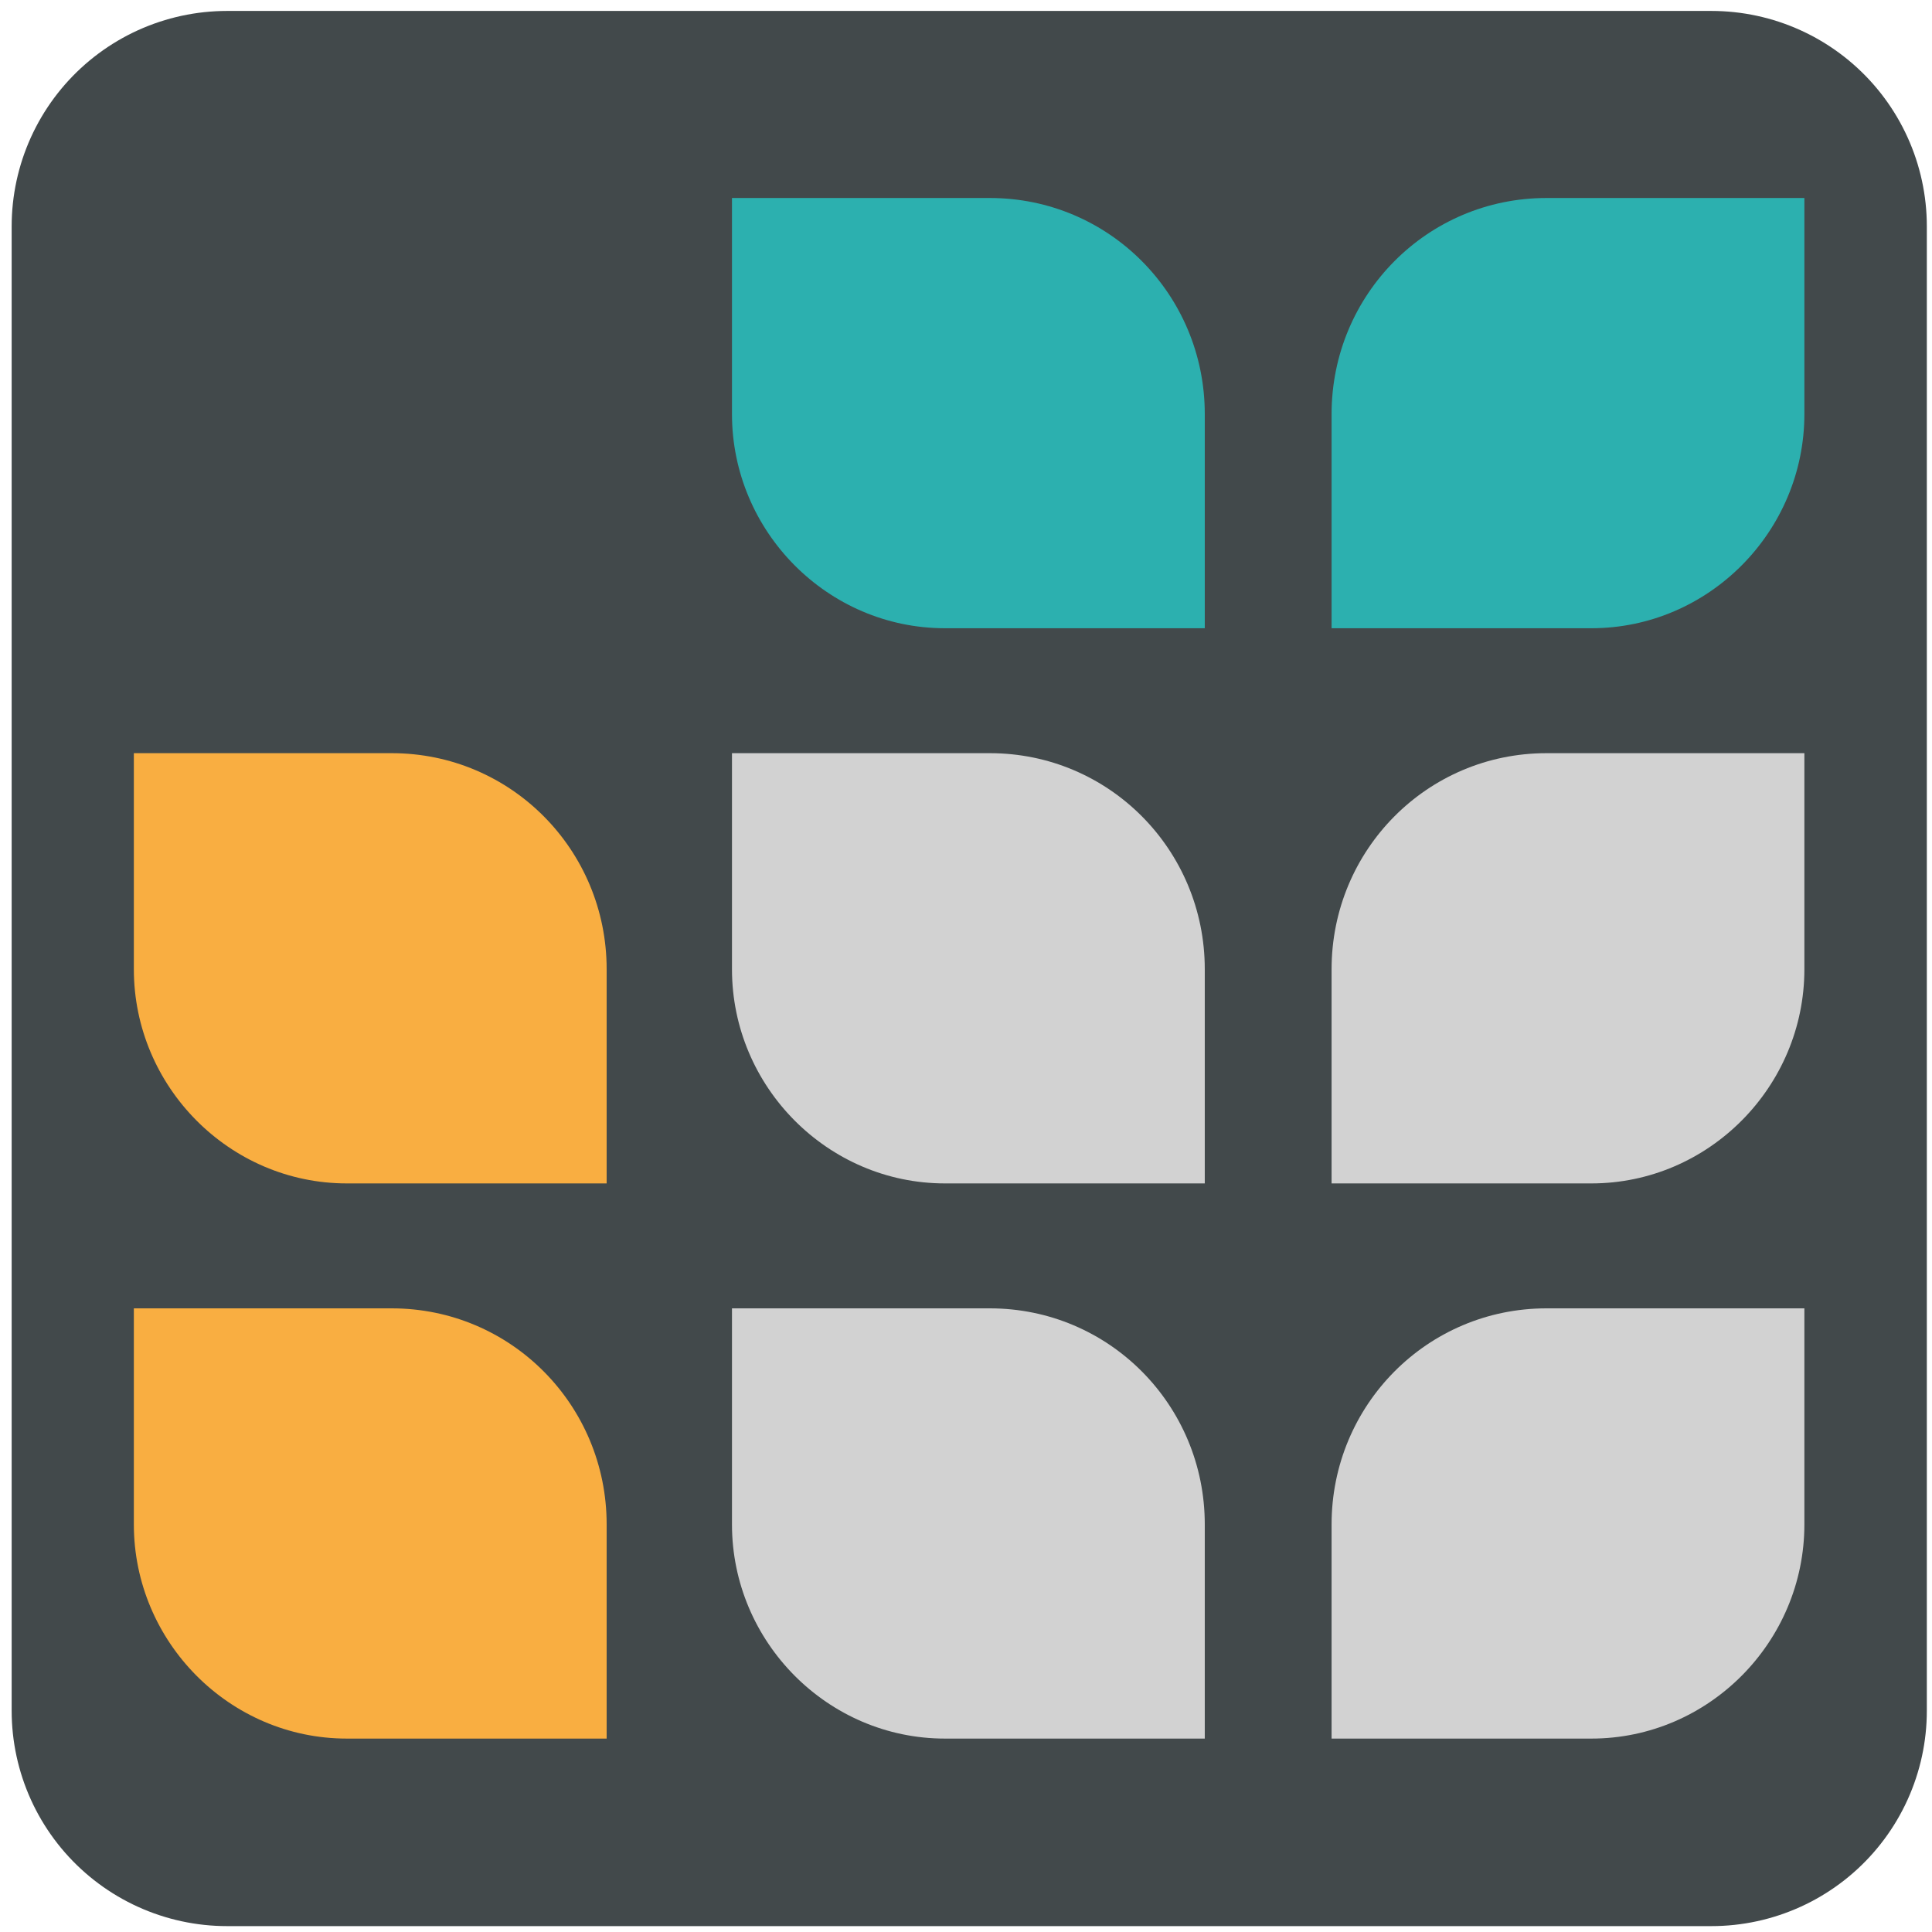
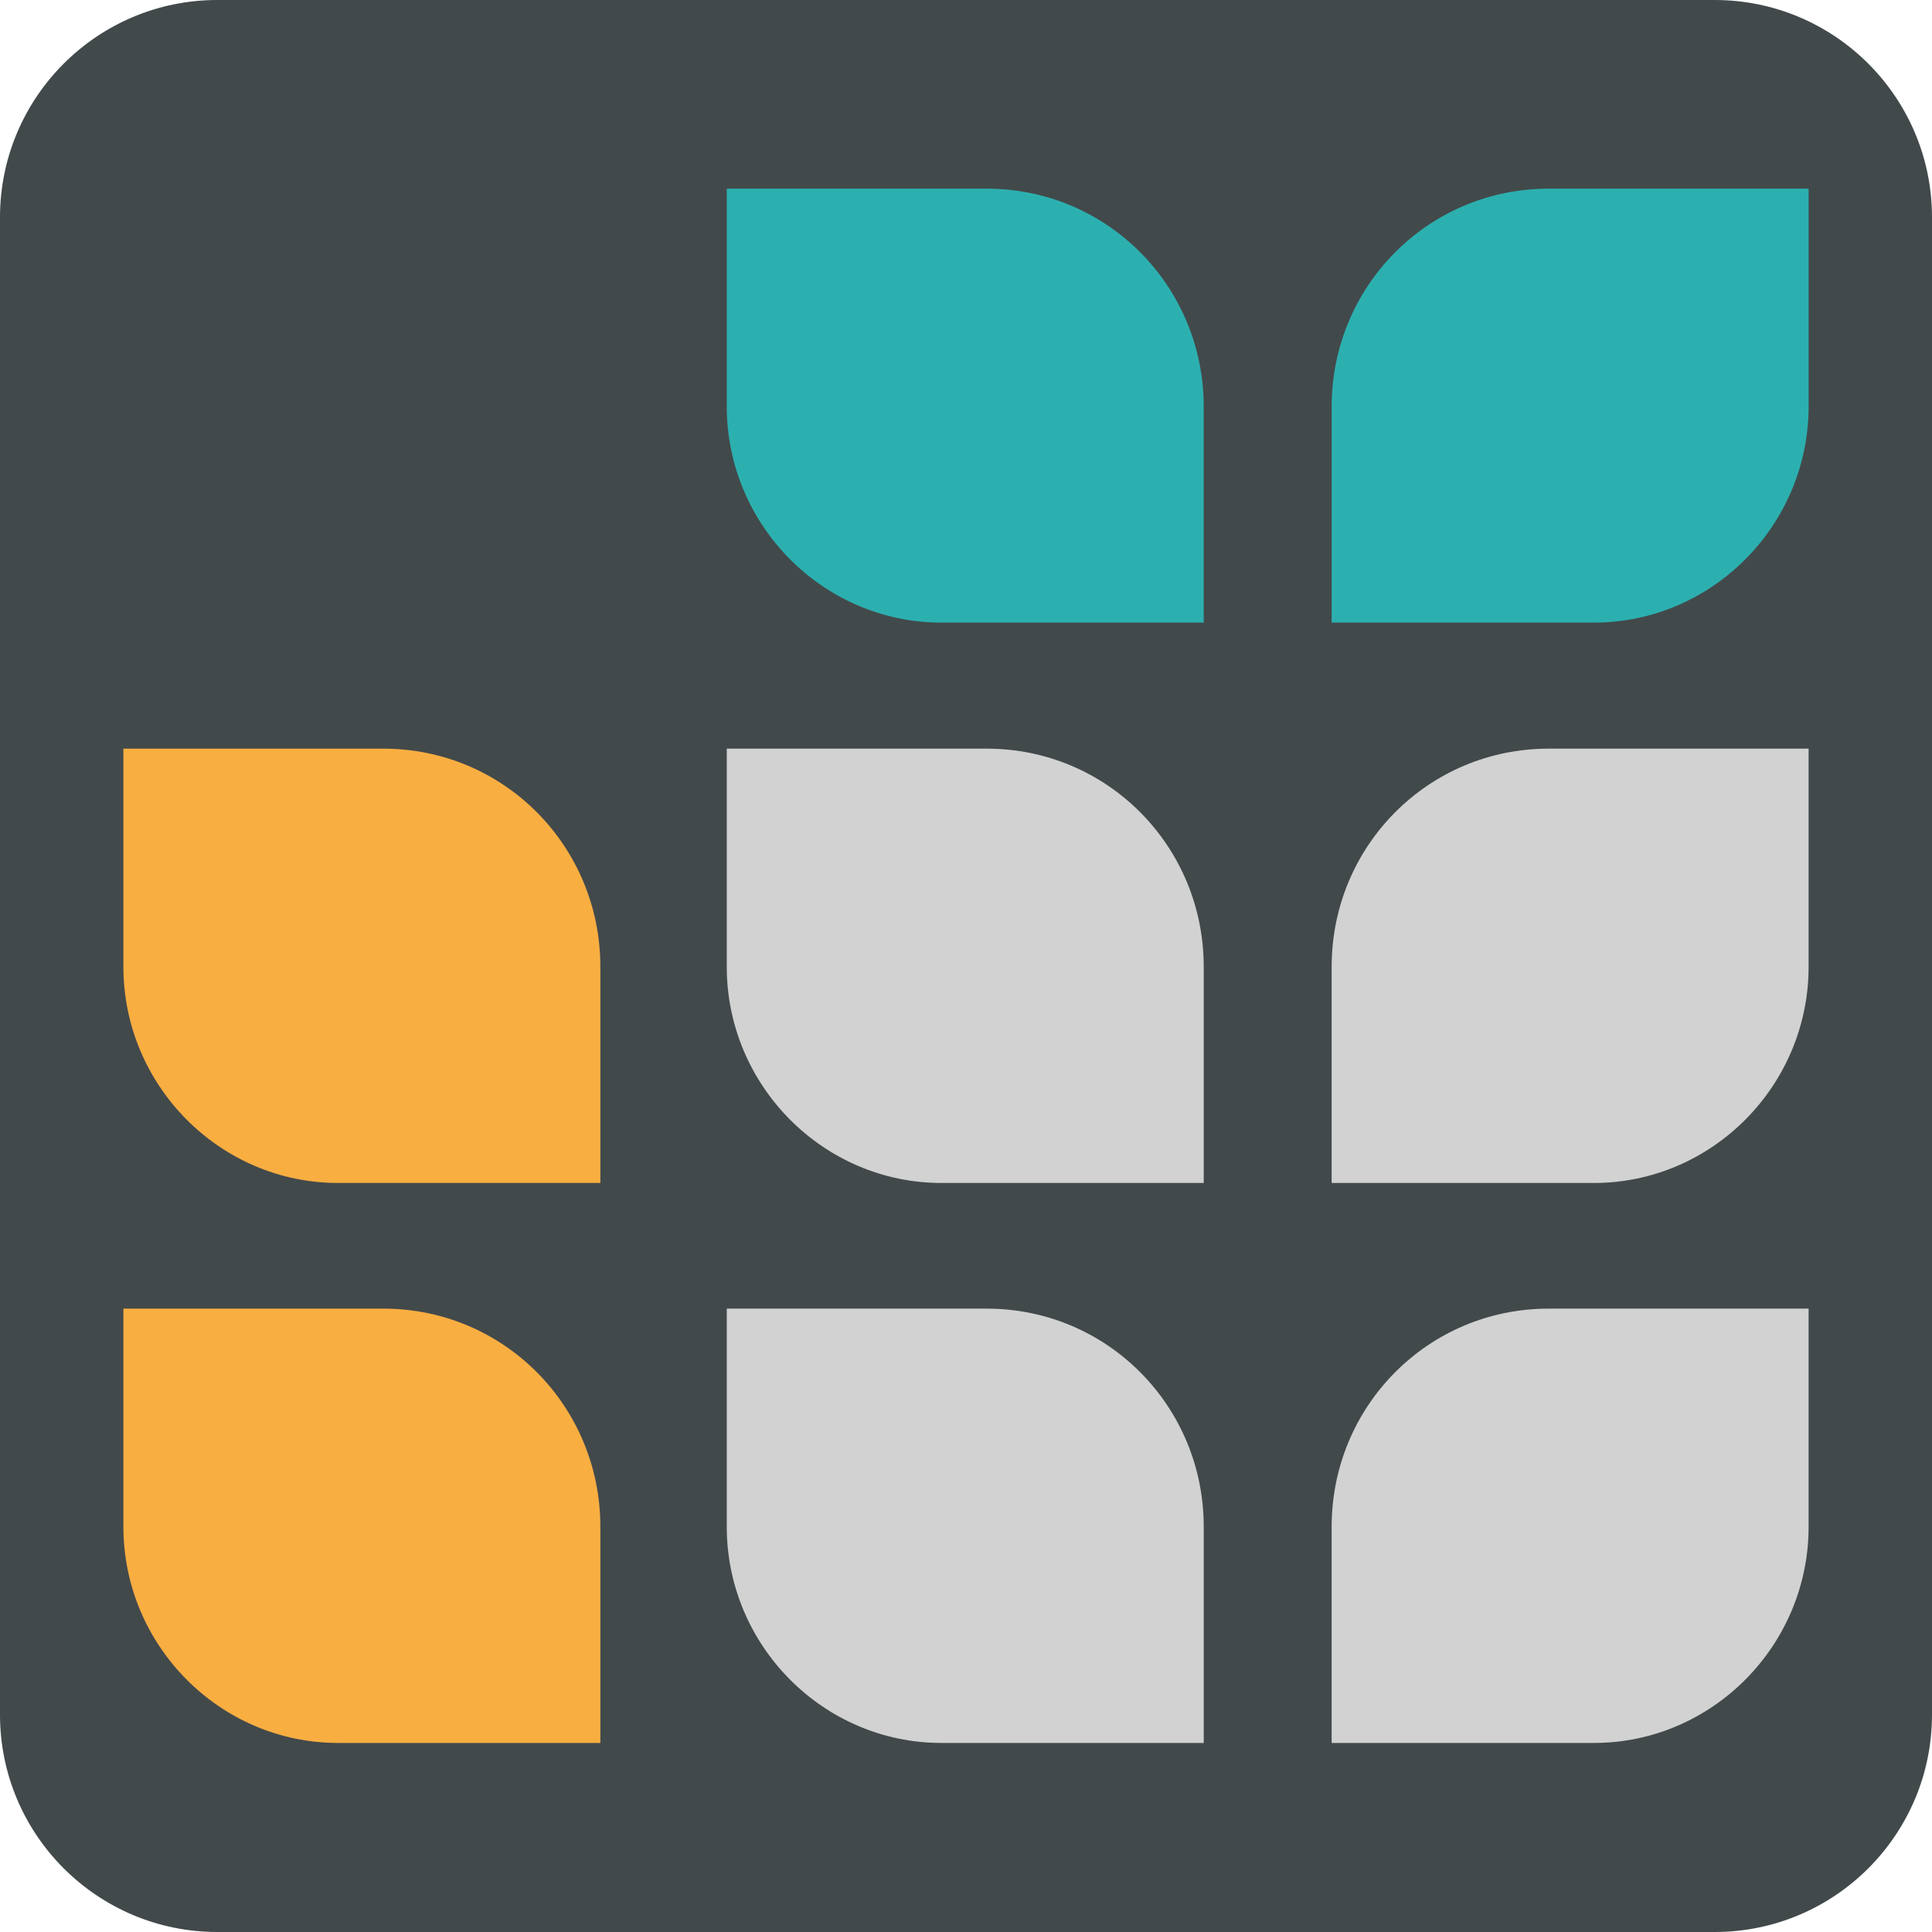
- <svg xmlns="http://www.w3.org/2000/svg" version="1.1" id="svg2" x="0px" y="0px" viewBox="0 0 268 268" style="enable-background:new 0 0 268 268;" xml:space="preserve">
+ <svg xmlns="http://www.w3.org/2000/svg" version="1.1" id="svg2" x="0px" y="0px" viewBox="0 0 512 512" style="enable-background:new 0 0 512 512;" xml:space="preserve">
  <style type="text/css">
- 	
- 		.st0{fill-rule:evenodd;clip-rule:evenodd;fill:#42494B;stroke:#42494B;stroke-width:59.766;stroke-linejoin:round;stroke-miterlimit:10;}
+ 	.st0{fill:#42494B;}
	.st1{fill-rule:evenodd;clip-rule:evenodd;fill:#2CB0AF;}
	.st2{fill-rule:evenodd;clip-rule:evenodd;fill:#F9AE41;}
	.st3{fill-rule:evenodd;clip-rule:evenodd;fill:#D2D2D2;}
</style>
-   <g>
-     <rect id="rect4" x="31.5" y="31.4" class="st0" width="205.9" height="205.9">
- 	</rect>
-     <g id="g10" transform="matrix(2.220778,0,0,2.220778,176.539,6.091898)">
-       <g id="g4348">
-         <g id="g12" transform="matrix(1.22035,0,0,1.18387,65.308,-105.803)">
-           <path id="path14" class="st1" d="M-26.3,97.5h-13.2c-6.1,0-11,5.1-11,11.4v11.3h13.3      c6,0,10.9-5.1,10.9-11.3V97.5z" />
-         </g>
-         <g id="g16" transform="matrix(-1.22035,0,0,1.18387,299.993,-105.803)">
-           <path id="path18" class="st1" d="M273.5,97.5h-13.2c-6.1,0-11,5.1-11,11.4v11.3h13.3      c6,0,10.9-5.1,10.9-11.3V97.5z" />
-         </g>
-         <g id="g20" transform="matrix(-1.22035,0,0,1.18387,237.493,-47.8026)">
-           <path id="path22" class="st2" d="M252.9,77.8h-13.2c-6.1,0-11,5.1-11,11.4v11.3h13.3      c6,0,10.9-5.1,10.9-11.3V77.8z" />
-         </g>
-         <g id="g24" transform="matrix(-1.22035,0,0,1.18387,237.493,10.1974)">
-           <path id="path26" class="st2" d="M252.9,58.1h-13.2c-6.1,0-11,5.1-11,11.4v11.3h13.3      c6,0,10.9-5.1,10.9-11.3V58.1z" />
-         </g>
-         <g id="g28" transform="matrix(-1.22035,0,0,1.18387,299.993,-47.8026)">
-           <path id="path30" class="st3" d="M273.5,77.8h-13.2c-6.1,0-11,5.1-11,11.4v11.3h13.3      c6,0,10.9-5.1,10.9-11.3V77.8z" />
-         </g>
-         <g id="g32" transform="matrix(1.22035,0,0,1.18387,65.308,-47.8026)">
-           <path id="path34" class="st3" d="M-26.3,77.8h-13.2c-6.1,0-11,5.1-11,11.4v11.3h13.3      c6,0,10.9-5.1,10.9-11.3V77.8z" />
-         </g>
-         <g id="g36" transform="matrix(-1.22035,0,0,1.18387,299.993,10.1974)">
-           <path id="path38" class="st3" d="M273.5,58.1h-13.2c-6.1,0-11,5.1-11,11.4v11.3h13.3      c6,0,10.9-5.1,10.9-11.3V58.1z" />
-         </g>
-         <g id="g40" transform="matrix(1.22035,0,0,1.18387,65.308,10.1974)">
-           <path id="path42" class="st3" d="M-26.3,58.1h-13.2c-6.1,0-11,5.1-11,11.4v11.3h13.3      c6,0,10.9-5.1,10.9-11.3V58.1z" />
-         </g>
-       </g>
-     </g>
-   </g>
+   <path class="st0" d="M454.4,0H57.6C25.8,0,0,25.8,0,57.6v396.8C0,486.2,25.8,512,57.6,512h396.8c31.8,0,57.6-25.8,57.6-57.6V57.6  C512,25.8,486.2,0,454.4,0z" />
+   <path class="st1" d="M479.3,50h-68.9c-31.9,0-57.5,25.8-57.5,57.8V165h69.5c31.3,0,56.9-25.8,56.9-57.3  C479.3,107.8,479.3,50,479.3,50z M192.6,50h68.9c31.9,0,57.5,25.8,57.5,57.8V165h-69.5c-31.3,0-56.9-25.8-56.9-57.3L192.6,50  L192.6,50z" />
+   <path class="st2" d="M32.7,198.4h68.9c31.9,0,57.5,25.8,57.5,57.8v57.3H89.6c-31.3,0-56.9-25.8-56.9-57.3V198.4z M32.7,346.8h68.9  c31.9,0,57.5,25.8,57.5,57.8v57.3H89.6c-31.3,0-56.9-25.8-56.9-57.3V346.8z" />
+   <path class="st3" d="M192.6,198.4h68.9c31.9,0,57.5,25.8,57.5,57.8v57.3h-69.5c-31.3,0-56.9-25.8-56.9-57.3L192.6,198.4L192.6,198.4  z M479.3,198.4h-68.9c-31.9,0-57.5,25.8-57.5,57.8v57.3h69.5c31.3,0,56.9-25.8,56.9-57.3C479.3,256.2,479.3,198.4,479.3,198.4z   M192.6,346.8h68.9c31.9,0,57.5,25.8,57.5,57.8v57.3h-69.5c-31.3,0-56.9-25.8-56.9-57.3L192.6,346.8L192.6,346.8z M479.3,346.8  h-68.9c-31.9,0-57.5,25.8-57.5,57.8v57.3h69.5c31.3,0,56.9-25.8,56.9-57.3C479.3,404.6,479.3,346.8,479.3,346.8z" />
</svg>
